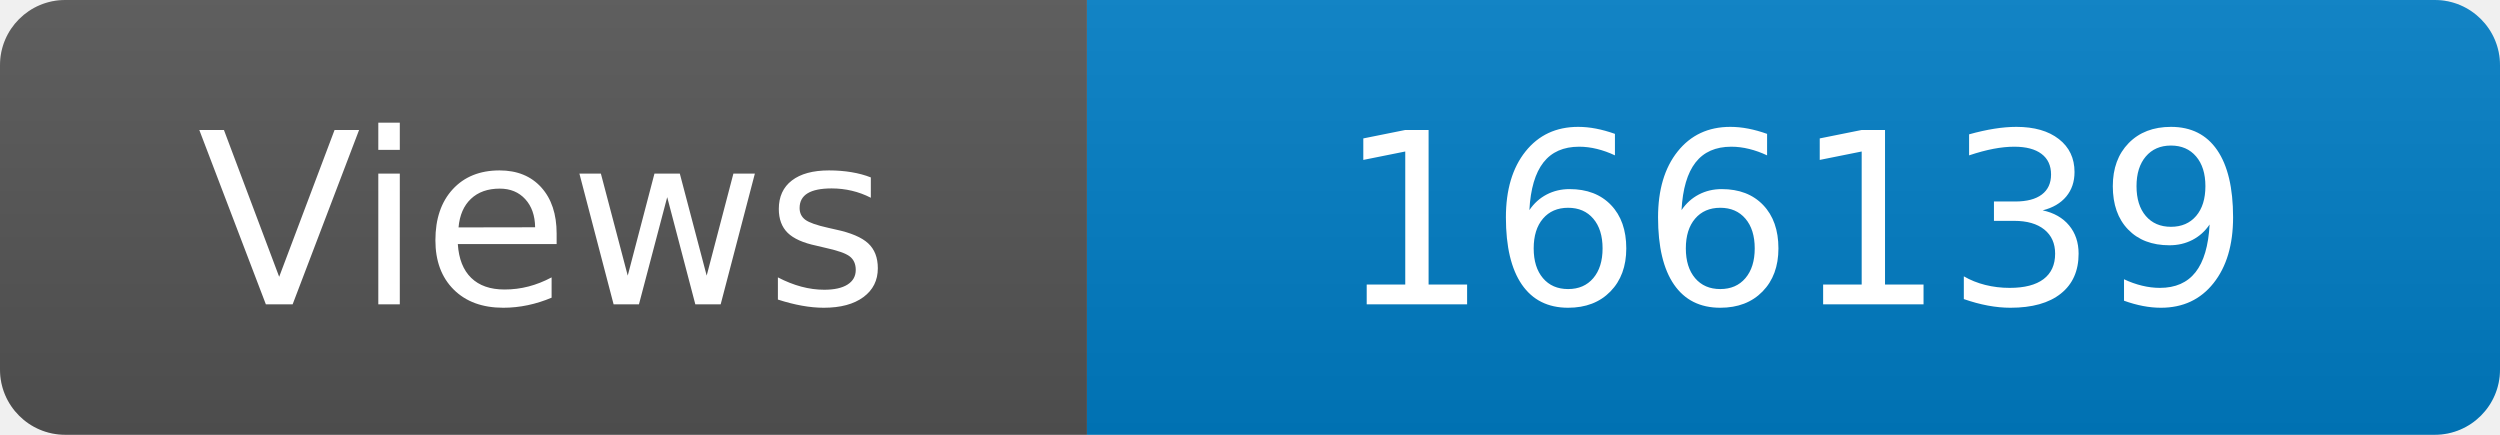
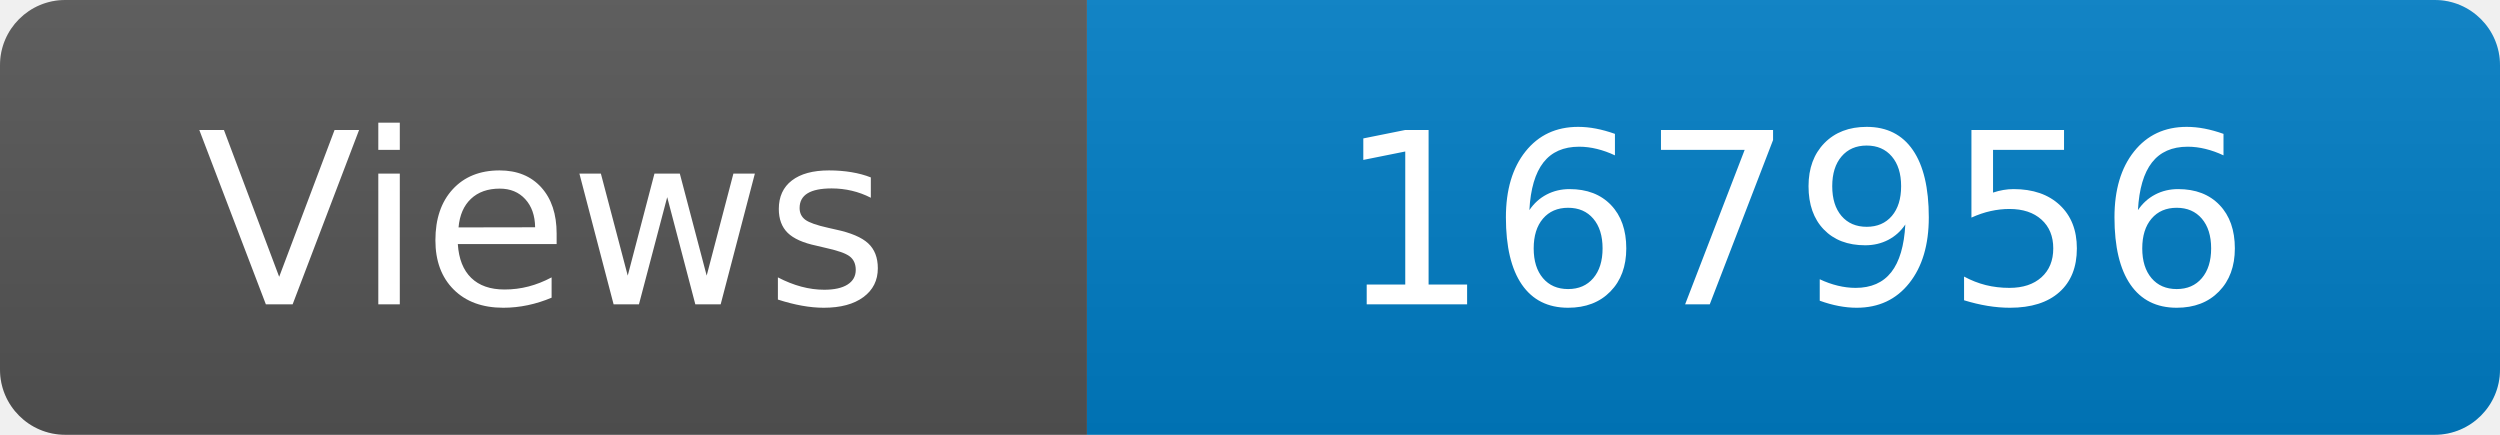
<svg xmlns="http://www.w3.org/2000/svg" width="115" height="20" role="img" aria-label="Maintained?: yes">
  <linearGradient id="s" x2="0" y2="100%">
    <stop offset="0" stop-color="#bbb" stop-opacity=".1" />
    <stop offset="1" stop-opacity=".1" />
  </linearGradient>
  <clipPath id="r">
    <rect width="115" height="20" rx="3" fill="#fff" />
  </clipPath>
  <g clip-path="url(#r)">
    <rect width="50" height="20" fill="#555" />
    <rect x="50" width="160" height="20" fill="#007ec6" />
    <rect width="115" height="20" fill="url(#s)" />
  </g>
  <g fill="#fff" text-anchor="middle" font-family="Verdana,Geneva,DejaVu Sans,sans-serif" font-size="110">
    <text x="250" y="140" transform="scale(.1)" fill="#fff">Views</text>
-     <text x="825" y="140" transform="scale(.1)" fill="#fff">166139</text>
+     <text x="825" y="140" transform="scale(.1)" fill="#fff">167956</text>
  </g>
</svg>
